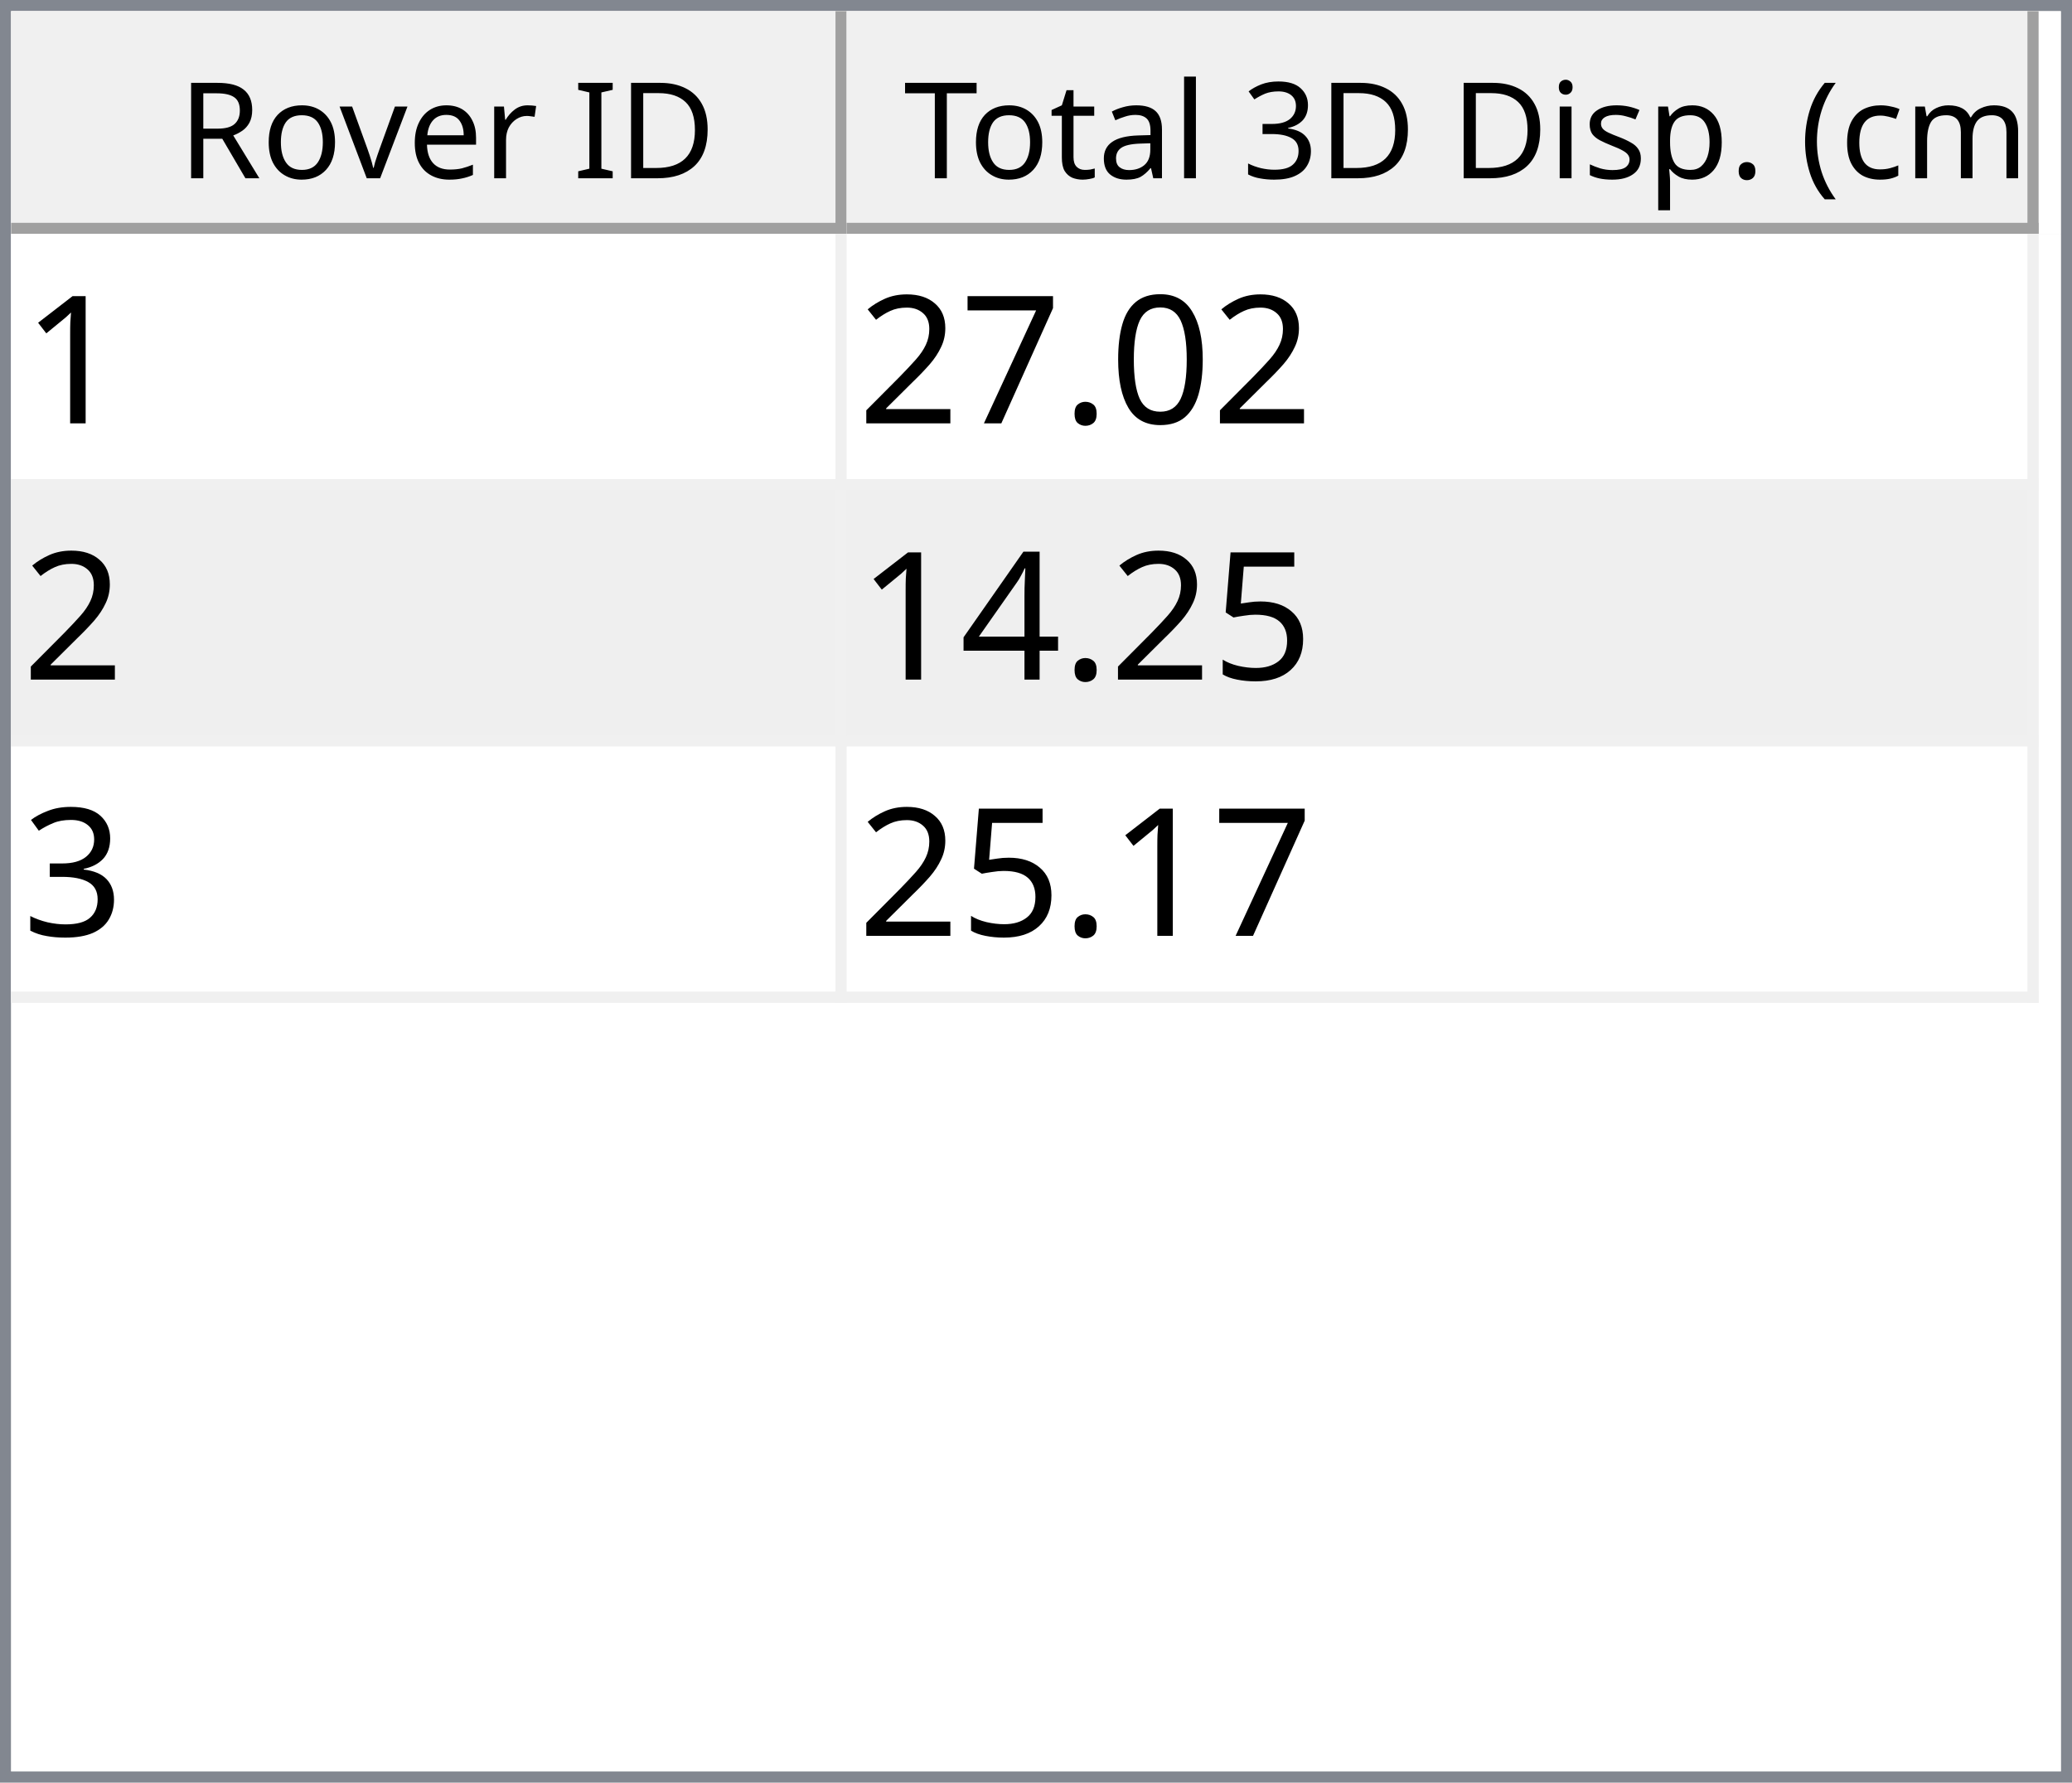
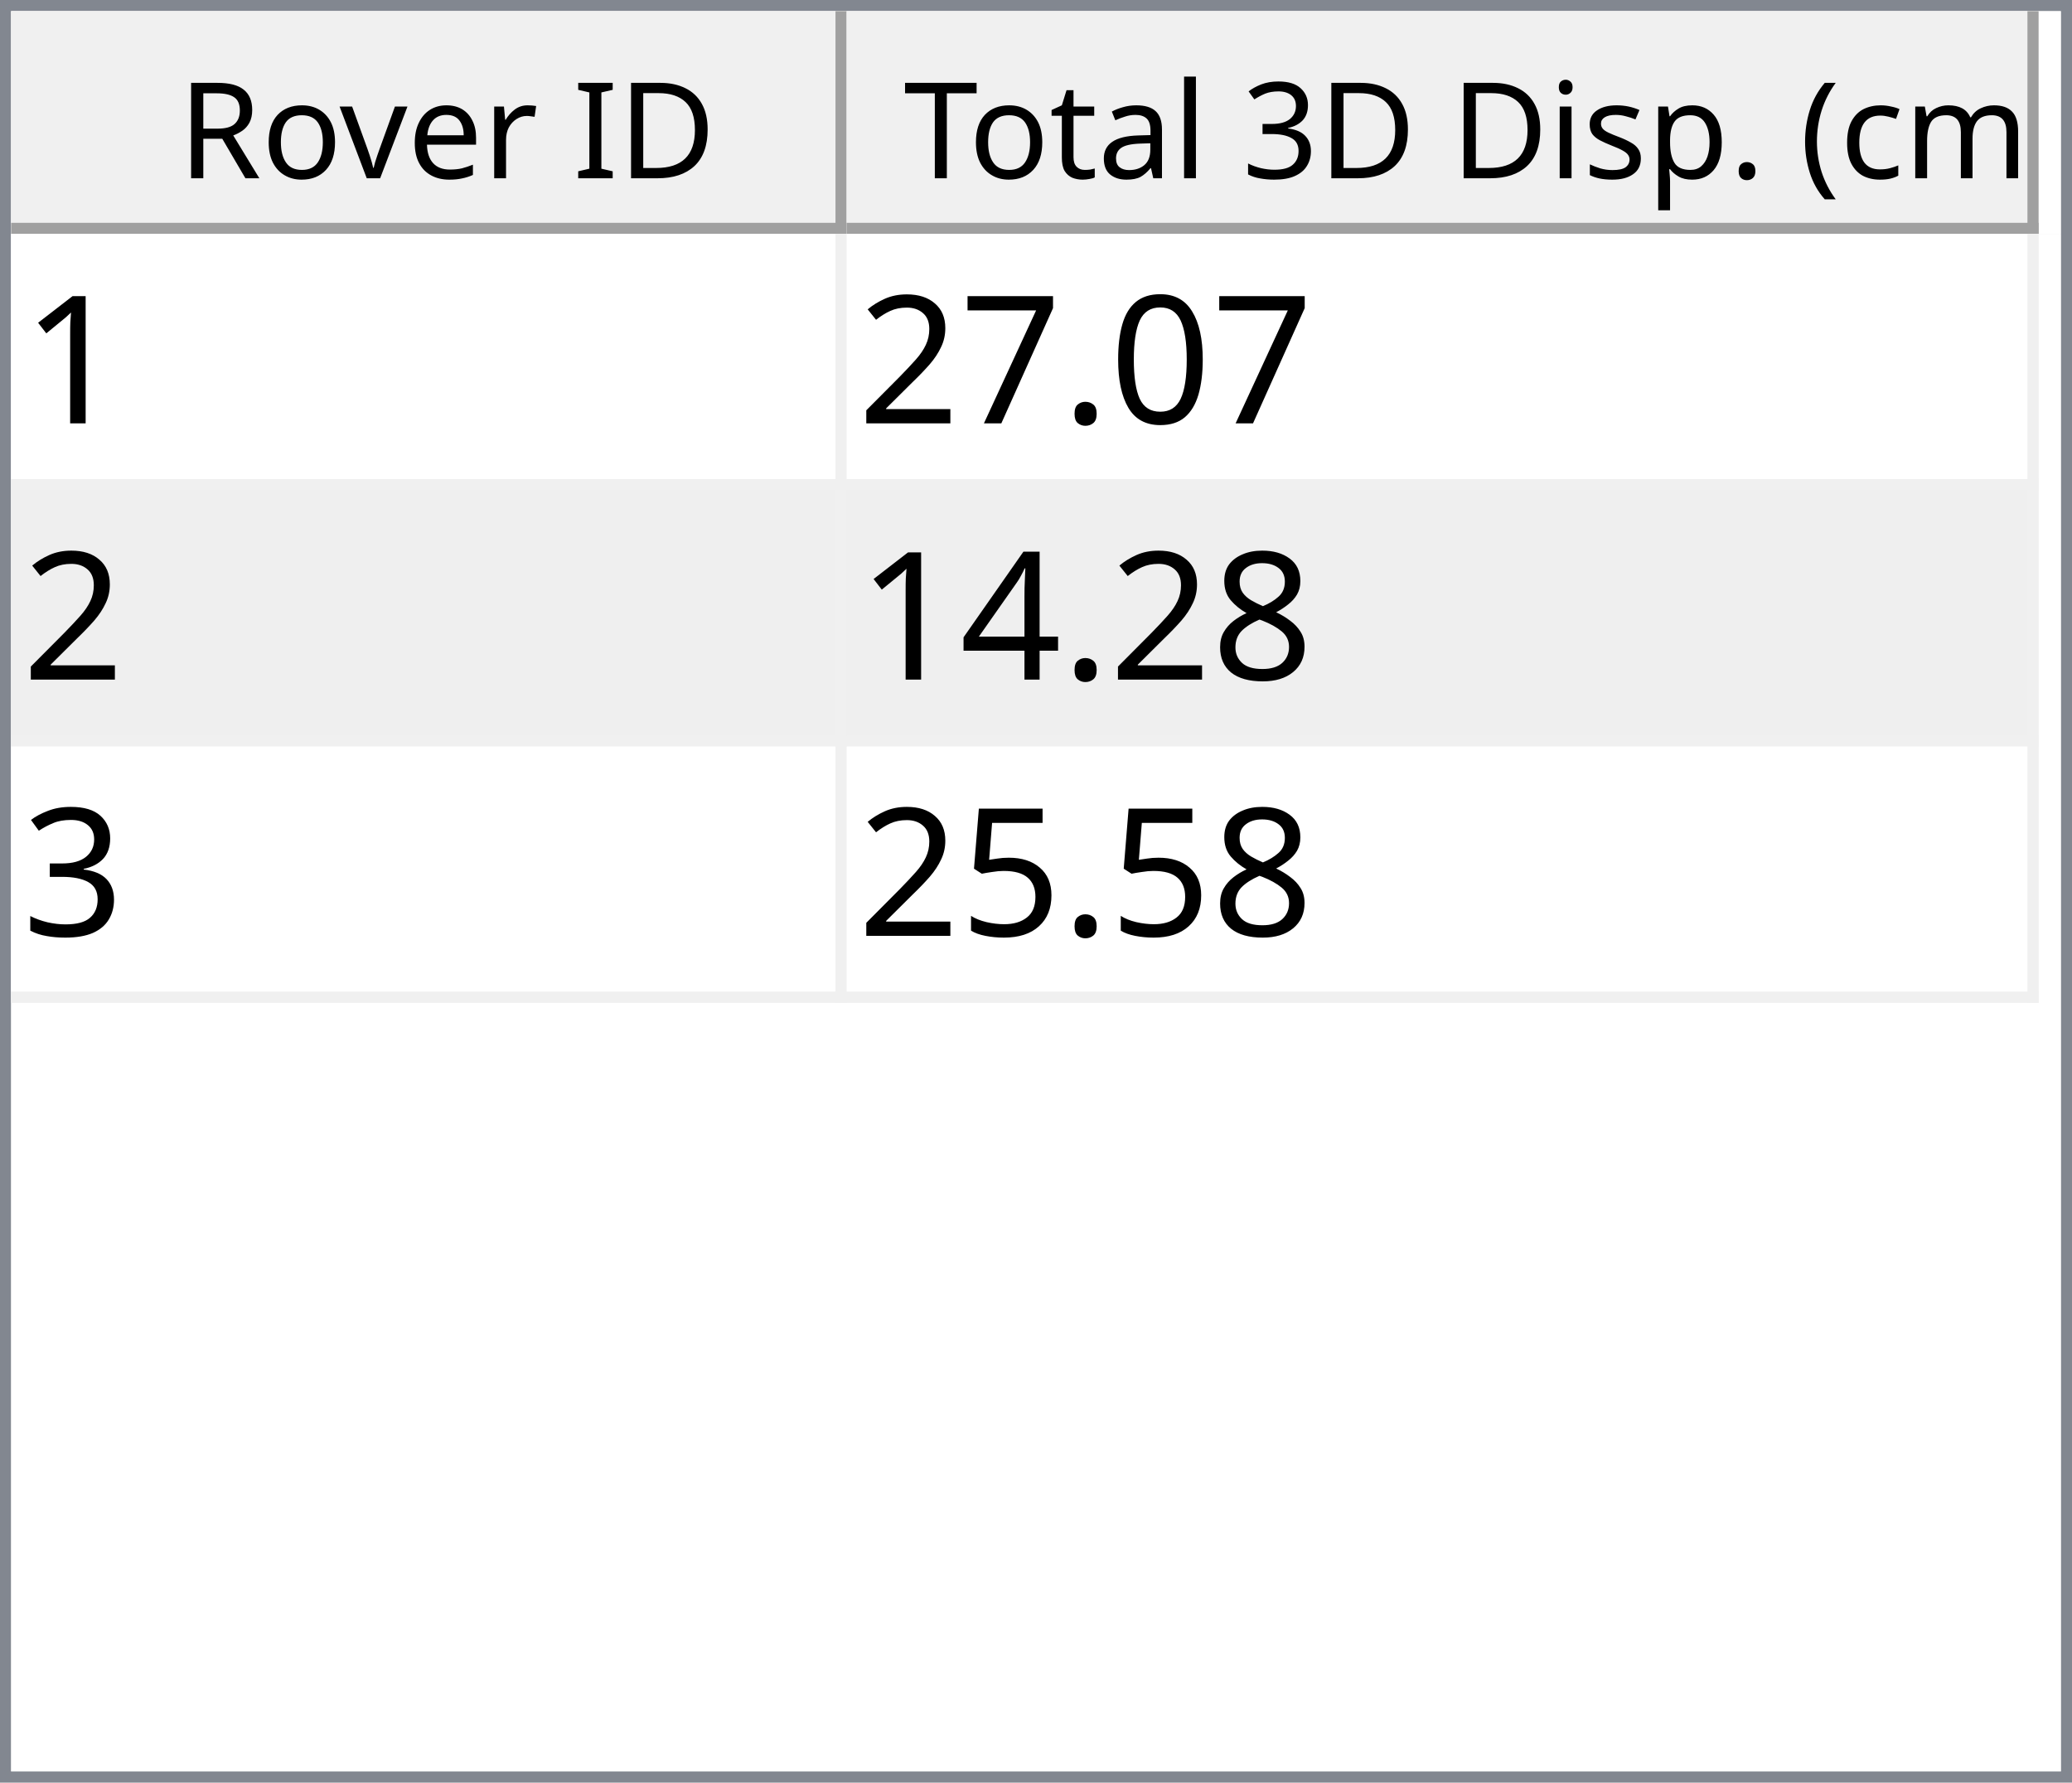
<svg xmlns="http://www.w3.org/2000/svg" style="fill-opacity:1; color-rendering:auto; color-interpolation:auto; text-rendering:auto; stroke:black; stroke-linecap:square; stroke-miterlimit:10; shape-rendering:auto; stroke-opacity:1; fill:black; stroke-dasharray:none; font-weight:normal; stroke-width:1; font-family:'Dialog'; font-style:normal; stroke-linejoin:miter; font-size:12px; stroke-dashoffset:0; image-rendering:auto;" width="186" height="160">
  <defs id="genericDefs" />
  <g>
    <defs id="defs1">
      <clipPath clipPathUnits="userSpaceOnUse" id="clipPath1">
        <path d="M0 0 L186 0 L186 160 L0 160 L0 0 Z" />
      </clipPath>
      <clipPath clipPathUnits="userSpaceOnUse" id="clipPath2">
        <path d="M0 0 L0 160 L186 160 L186 0 Z" />
      </clipPath>
      <clipPath clipPathUnits="userSpaceOnUse" id="clipPath3">
        <path d="M0 0 L0 20 L184 20 L184 0 Z" />
      </clipPath>
      <clipPath clipPathUnits="userSpaceOnUse" id="clipPath4">
        <path d="M0 0 L0 20 L75 20 L75 0 Z" />
      </clipPath>
      <clipPath clipPathUnits="userSpaceOnUse" id="clipPath5">
        <path d="M1 1 L1 19 L74 19 L74 1 Z" />
      </clipPath>
      <clipPath clipPathUnits="userSpaceOnUse" id="clipPath6">
        <path d="M0 0 L0 18 L73 18 L73 0 Z" />
      </clipPath>
      <clipPath clipPathUnits="userSpaceOnUse" id="clipPath7">
        <path d="M-0.5 -0.5 L-0.5 19.5 L74.5 19.5 L74.5 -0.5 Z" />
      </clipPath>
      <clipPath clipPathUnits="userSpaceOnUse" id="clipPath8">
        <path d="M0 0 L0 20 L107 20 L107 0 Z" />
      </clipPath>
      <clipPath clipPathUnits="userSpaceOnUse" id="clipPath9">
        <path d="M1 1 L1 19 L106 19 L106 1 Z" />
      </clipPath>
      <clipPath clipPathUnits="userSpaceOnUse" id="clipPath10">
        <path d="M0 0 L0 18 L105 18 L105 0 Z" />
      </clipPath>
      <clipPath clipPathUnits="userSpaceOnUse" id="clipPath11">
        <path d="M-0.5 -0.5 L-0.5 19.5 L106.5 19.5 L106.5 -0.5 Z" />
      </clipPath>
      <clipPath clipPathUnits="userSpaceOnUse" id="clipPath12">
        <path d="M0 0 L0 138 L184 138 L184 0 Z" />
      </clipPath>
      <clipPath clipPathUnits="userSpaceOnUse" id="clipPath13">
        <path d="M0 0 L0 69 L182 69 L182 0 Z" />
      </clipPath>
      <clipPath clipPathUnits="userSpaceOnUse" id="clipPath14">
        <path d="M-0.5 -0.5 L-0.5 68.5 L181.5 68.5 L181.5 -0.5 Z" />
      </clipPath>
      <clipPath clipPathUnits="userSpaceOnUse" id="clipPath15">
        <path d="M0 0 L0 22 L74 22 L74 0 Z" />
      </clipPath>
      <clipPath clipPathUnits="userSpaceOnUse" id="clipPath16">
        <path d="M0 0 L0 22 L106 22 L106 0 Z" />
      </clipPath>
      <font horiz-adv-x="64.551" id="font1">
        <font-face ascent="107.91" descent="25.098" units-per-em="100" style="font-style:normal; font-family:Segoe UI; font-weight:normal;" />
        <missing-glyph horiz-adv-x="64.551" d="M8.109 0 L8.109 68.266 L56.453 68.266 L56.453 0 L8.109 0 ZM15.328 7.234 L49.219 7.234 L49.219 61.031 L15.328 61.031 L15.328 7.234 Z" />
        <glyph unicode="D" horiz-adv-x="70.117" d="M9.188 0 L9.188 70.016 L28.516 70.016 Q65.531 70.016 65.531 35.891 Q65.531 19.672 55.25 9.836 Q44.969 0 27.734 0 L9.188 0 ZM17.391 62.594 L17.391 7.422 L27.828 7.422 Q41.609 7.422 49.273 14.797 Q56.938 22.172 56.938 35.688 Q56.938 62.594 28.328 62.594 L17.391 62.594 Z" />
        <glyph unicode="I" horiz-adv-x="26.611" d="M17.391 0 L9.188 0 L9.188 70.016 L17.391 70.016 L17.391 0 Z" />
        <glyph unicode=" " horiz-adv-x="27.393" d="" />
        <glyph unicode="r" horiz-adv-x="34.766" d="M34.188 41.891 Q32.078 43.5 28.125 43.5 Q23 43.5 19.555 38.672 Q16.109 33.844 16.109 25.484 L16.109 0 L8.109 0 L8.109 50 L16.109 50 L16.109 39.703 L16.312 39.703 Q18.016 44.969 21.531 47.922 Q25.047 50.875 29.391 50.875 Q32.516 50.875 34.188 50.203 L34.188 41.891 Z" />
        <glyph unicode="e" horiz-adv-x="52.295" d="M48.297 23 L12.984 23 Q13.188 14.656 17.484 10.109 Q21.781 5.562 29.297 5.562 Q37.75 5.562 44.828 11.141 L44.828 3.609 Q38.234 -1.172 27.391 -1.172 Q16.797 -1.172 10.742 5.641 Q4.688 12.453 4.688 24.812 Q4.688 36.469 11.305 43.82 Q17.922 51.172 27.734 51.172 Q37.547 51.172 42.922 44.828 Q48.297 38.484 48.297 27.203 L48.297 23 ZM40.094 29.781 Q40.047 36.719 36.75 40.578 Q33.453 44.438 27.594 44.438 Q21.922 44.438 17.969 40.383 Q14.016 36.328 13.094 29.781 L40.094 29.781 Z" />
        <glyph unicode="v" horiz-adv-x="47.9" d="M47.406 50 L27.484 0 L19.625 0 L0.688 50 L9.469 50 L22.172 13.672 Q23.578 9.672 23.922 6.688 L24.125 6.688 Q24.609 10.453 25.688 13.484 L38.969 50 L47.406 50 Z" />
        <glyph unicode="o" horiz-adv-x="58.594" d="M29 -1.172 Q17.922 -1.172 11.305 5.836 Q4.688 12.844 4.688 24.422 Q4.688 37.016 11.57 44.094 Q18.453 51.172 30.172 51.172 Q41.359 51.172 47.633 44.289 Q53.906 37.406 53.906 25.203 Q53.906 13.234 47.141 6.031 Q40.375 -1.172 29 -1.172 ZM29.594 44.438 Q21.875 44.438 17.383 39.188 Q12.891 33.938 12.891 24.703 Q12.891 15.828 17.43 10.695 Q21.969 5.562 29.594 5.562 Q37.359 5.562 41.531 10.594 Q45.703 15.625 45.703 24.906 Q45.703 34.281 41.531 39.359 Q37.359 44.438 29.594 44.438 Z" />
        <glyph unicode="R" horiz-adv-x="59.814" d="M59.375 0 L49.609 0 L37.891 19.625 Q36.281 22.359 34.766 24.289 Q33.25 26.219 31.664 27.438 Q30.078 28.656 28.25 29.219 Q26.422 29.781 24.125 29.781 L17.391 29.781 L17.391 0 L9.188 0 L9.188 70.016 L30.078 70.016 Q34.672 70.016 38.555 68.867 Q42.438 67.719 45.289 65.375 Q48.141 63.031 49.758 59.547 Q51.375 56.062 51.375 51.375 Q51.375 47.703 50.273 44.656 Q49.172 41.609 47.148 39.211 Q45.125 36.812 42.266 35.133 Q39.406 33.453 35.844 32.516 L35.844 32.328 Q37.594 31.547 38.891 30.547 Q40.188 29.547 41.359 28.18 Q42.531 26.812 43.68 25.078 Q44.828 23.344 46.234 21.047 L59.375 0 ZM17.391 62.594 L17.391 37.203 L28.516 37.203 Q31.594 37.203 34.203 38.133 Q36.812 39.062 38.719 40.797 Q40.625 42.531 41.703 45.047 Q42.781 47.562 42.781 50.688 Q42.781 56.297 39.141 59.445 Q35.5 62.594 28.609 62.594 L17.391 62.594 Z" />
        <glyph unicode=")" horiz-adv-x="30.176" d="M8.297 -15.922 L1.172 -15.922 Q16.406 2.344 16.406 26.812 Q16.406 51.469 1.078 70.016 L8.297 70.016 Q23.531 52.156 23.531 26.703 Q23.531 1.375 8.297 -15.922 Z" />
        <glyph unicode="m" horiz-adv-x="86.133" d="M79.109 0 L71.094 0 L71.094 28.719 Q71.094 37.016 68.531 40.727 Q65.969 44.438 59.906 44.438 Q54.781 44.438 51.195 39.75 Q47.609 35.062 47.609 28.516 L47.609 0 L39.594 0 L39.594 29.688 Q39.594 44.438 28.219 44.438 Q22.953 44.438 19.531 40.016 Q16.109 35.594 16.109 28.516 L16.109 0 L8.109 0 L8.109 50 L16.109 50 L16.109 42.094 L16.312 42.094 Q21.625 51.172 31.844 51.172 Q36.969 51.172 40.773 48.312 Q44.578 45.453 46 40.828 Q51.562 51.172 62.594 51.172 Q79.109 51.172 79.109 30.812 L79.109 0 Z" />
        <glyph unicode="c" horiz-adv-x="46.191" d="M42.188 2.297 Q36.422 -1.172 28.516 -1.172 Q17.828 -1.172 11.258 5.789 Q4.688 12.75 4.688 23.828 Q4.688 36.188 11.766 43.68 Q18.844 51.172 30.672 51.172 Q37.25 51.172 42.281 48.734 L42.281 40.531 Q36.719 44.438 30.375 44.438 Q22.703 44.438 17.797 38.945 Q12.891 33.453 12.891 24.516 Q12.891 15.719 17.508 10.641 Q22.125 5.562 29.891 5.562 Q36.422 5.562 42.188 9.906 L42.188 2.297 Z" />
        <glyph unicode="(" horiz-adv-x="30.176" d="M29.109 -15.922 L21.969 -15.922 Q6.844 1.375 6.844 26.703 Q6.844 52.156 21.969 70.016 L29.203 70.016 Q13.875 51.469 13.875 26.812 Q13.875 2.344 29.109 -15.922 Z" />
        <glyph unicode="." horiz-adv-x="21.68" d="M10.891 -1.078 Q8.641 -1.078 7.055 0.539 Q5.469 2.156 5.469 4.391 Q5.469 6.641 7.055 8.273 Q8.641 9.906 10.891 9.906 Q13.188 9.906 14.797 8.273 Q16.406 6.641 16.406 4.391 Q16.406 2.156 14.797 0.539 Q13.188 -1.078 10.891 -1.078 Z" />
        <glyph unicode="p" horiz-adv-x="58.789" d="M16.312 7.234 L16.109 7.234 L16.109 -23 L8.109 -23 L8.109 50 L16.109 50 L16.109 41.219 L16.312 41.219 Q22.219 51.172 33.594 51.172 Q43.266 51.172 48.688 44.461 Q54.109 37.75 54.109 26.469 Q54.109 13.922 48 6.375 Q41.891 -1.172 31.297 -1.172 Q21.578 -1.172 16.312 7.234 ZM16.109 27.391 L16.109 20.406 Q16.109 14.203 20.141 9.883 Q24.172 5.562 30.375 5.562 Q37.641 5.562 41.773 11.133 Q45.906 16.703 45.906 26.609 Q45.906 34.969 42.047 39.703 Q38.188 44.438 31.594 44.438 Q24.609 44.438 20.359 39.578 Q16.109 34.719 16.109 27.391 Z" />
        <glyph unicode="s" horiz-adv-x="42.432" d="M5.078 1.812 L5.078 10.406 Q11.625 5.562 19.484 5.562 Q30.031 5.562 30.031 12.594 Q30.031 14.594 29.125 15.992 Q28.219 17.391 26.68 18.461 Q25.141 19.531 23.07 20.383 Q21 21.234 18.609 22.172 Q15.281 23.484 12.766 24.828 Q10.25 26.172 8.57 27.859 Q6.891 29.547 6.031 31.695 Q5.172 33.844 5.172 36.719 Q5.172 40.234 6.789 42.945 Q8.406 45.656 11.086 47.484 Q13.766 49.312 17.211 50.242 Q20.656 51.172 24.312 51.172 Q30.812 51.172 35.938 48.922 L35.938 40.828 Q30.422 44.438 23.25 44.438 Q21 44.438 19.195 43.922 Q17.391 43.406 16.094 42.477 Q14.797 41.547 14.086 40.258 Q13.375 38.969 13.375 37.406 Q13.375 35.453 14.086 34.133 Q14.797 32.812 16.164 31.789 Q17.531 30.766 19.484 29.938 Q21.438 29.109 23.922 28.125 Q27.25 26.859 29.883 25.516 Q32.516 24.172 34.375 22.484 Q36.234 20.797 37.234 18.602 Q38.234 16.406 38.234 13.375 Q38.234 9.672 36.602 6.938 Q34.969 4.203 32.234 2.398 Q29.5 0.594 25.93 -0.289 Q22.359 -1.172 18.453 -1.172 Q10.75 -1.172 5.078 1.812 Z" />
        <glyph unicode="i" horiz-adv-x="24.219" d="M12.203 62.703 Q10.062 62.703 8.547 64.164 Q7.031 65.625 7.031 67.875 Q7.031 70.125 8.547 71.609 Q10.062 73.094 12.203 73.094 Q14.406 73.094 15.945 71.609 Q17.484 70.125 17.484 67.875 Q17.484 65.719 15.945 64.211 Q14.406 62.703 12.203 62.703 ZM16.109 0 L8.109 0 L8.109 50 L16.109 50 L16.109 0 Z" />
        <glyph unicode="3" horiz-adv-x="53.906" d="M46.531 19.828 Q46.531 15.094 44.75 11.211 Q42.969 7.328 39.719 4.57 Q36.469 1.812 31.93 0.297 Q27.391 -1.219 21.922 -1.219 Q11.922 -1.219 6 2.594 L6 11.188 Q13.094 5.609 22.219 5.609 Q25.875 5.609 28.828 6.539 Q31.781 7.469 33.906 9.227 Q36.031 10.984 37.18 13.477 Q38.328 15.969 38.328 19.094 Q38.328 32.812 18.797 32.812 L12.984 32.812 L12.984 39.594 L18.5 39.594 Q35.797 39.594 35.797 52.484 Q35.797 64.406 22.609 64.406 Q15.188 64.406 8.688 59.422 L8.688 67.188 Q15.375 71.188 24.609 71.188 Q29 71.188 32.57 69.969 Q36.141 68.75 38.68 66.555 Q41.219 64.359 42.609 61.281 Q44 58.203 44 54.5 Q44 40.672 30.031 36.719 L30.031 36.531 Q33.594 36.141 36.625 34.797 Q39.656 33.453 41.852 31.305 Q44.047 29.156 45.289 26.25 Q46.531 23.344 46.531 19.828 Z" />
        <glyph unicode="l" horiz-adv-x="24.219" d="M16.109 0 L8.109 0 L8.109 74.031 L16.109 74.031 L16.109 0 Z" />
        <glyph unicode="a" horiz-adv-x="50.879" d="M43.891 0 L35.891 0 L35.891 7.812 L35.688 7.812 Q30.469 -1.172 20.312 -1.172 Q12.844 -1.172 8.617 2.781 Q4.391 6.734 4.391 13.281 Q4.391 27.297 20.906 29.594 L35.891 31.688 Q35.891 44.438 25.594 44.438 Q16.547 44.438 9.281 38.281 L9.281 46.484 Q16.656 51.172 26.266 51.172 Q43.891 51.172 43.891 32.516 L43.891 0 ZM35.891 25.297 L23.828 23.641 Q18.266 22.859 15.43 20.875 Q12.594 18.891 12.594 13.875 Q12.594 10.203 15.211 7.883 Q17.828 5.562 22.172 5.562 Q28.125 5.562 32.008 9.742 Q35.891 13.922 35.891 20.312 L35.891 25.297 Z" />
        <glyph unicode="t" horiz-adv-x="33.887" d="M31.297 0.484 Q28.469 -1.078 23.828 -1.078 Q10.688 -1.078 10.688 13.578 L10.688 43.172 L2.094 43.172 L2.094 50 L10.688 50 L10.688 62.203 L18.703 64.797 L18.703 50 L31.297 50 L31.297 43.172 L18.703 43.172 L18.703 14.984 Q18.703 9.969 20.414 7.82 Q22.125 5.672 26.078 5.672 Q29.109 5.672 31.297 7.328 L31.297 0.484 Z" />
        <glyph unicode="T" horiz-adv-x="52.393" d="M50.594 62.594 L30.375 62.594 L30.375 0 L22.172 0 L22.172 62.594 L2 62.594 L2 70.016 L50.594 70.016 L50.594 62.594 Z" />
      </font>
      <font horiz-adv-x="75.0" id="font2">
        <font-face ascent="100.537" descent="21.973" units-per-em="100" style="font-style:normal; font-family:sans-serif; font-weight:normal;" />
        <missing-glyph horiz-adv-x="75.0" d="M12.5 0 L12.5 62.5 L62.5 62.5 L62.5 0 L12.5 0 ZM14.062 1.562 L60.938 1.562 L60.938 60.938 L14.062 60.938 L14.062 1.562 Z" />
        <glyph unicode="1" horiz-adv-x="55.615" d="M37.25 0 L28.469 0 L28.469 56 Q25.297 52.984 20.141 49.953 Q14.984 46.922 10.891 45.406 L10.891 53.906 Q18.266 57.375 23.781 62.305 Q29.297 67.234 31.594 71.875 L37.25 71.875 L37.25 0 Z" />
        <glyph unicode="0" horiz-adv-x="55.615" d="M4.156 35.297 Q4.156 48 6.766 55.742 Q9.375 63.484 14.523 67.68 Q19.672 71.875 27.484 71.875 Q33.25 71.875 37.594 69.555 Q41.938 67.234 44.773 62.867 Q47.609 58.5 49.219 52.227 Q50.828 45.953 50.828 35.297 Q50.828 22.703 48.242 14.969 Q45.656 7.234 40.508 3.008 Q35.359 -1.219 27.484 -1.219 Q17.141 -1.219 11.234 6.203 Q4.156 15.141 4.156 35.297 ZM13.188 35.297 Q13.188 17.672 17.312 11.836 Q21.438 6 27.484 6 Q33.547 6 37.672 11.859 Q41.797 17.719 41.797 35.297 Q41.797 52.984 37.672 58.789 Q33.547 64.594 27.391 64.594 Q21.344 64.594 17.719 59.469 Q13.188 52.938 13.188 35.297 Z" />
        <glyph unicode="." horiz-adv-x="27.783" d="M9.078 0 L9.078 10.016 L19.094 10.016 L19.094 0 L9.078 0 Z" />
        <glyph unicode="7" horiz-adv-x="55.615" d="M4.734 62.203 L4.734 70.656 L51.078 70.656 L51.078 63.812 Q44.234 56.547 37.523 44.484 Q30.812 32.422 27.156 19.672 Q24.516 10.688 23.781 0 L14.75 0 Q14.891 8.453 18.062 20.414 Q21.234 32.375 27.172 43.484 Q33.109 54.594 39.797 62.203 L4.734 62.203 Z" />
        <glyph unicode="2" horiz-adv-x="55.615" d="M50.344 8.453 L50.344 0 L3.031 0 Q2.938 3.172 4.047 6.109 Q5.859 10.938 9.836 15.625 Q13.812 20.312 21.344 26.469 Q33.016 36.031 37.117 41.625 Q41.219 47.219 41.219 52.203 Q41.219 57.422 37.477 61.008 Q33.734 64.594 27.734 64.594 Q21.391 64.594 17.578 60.789 Q13.766 56.984 13.719 50.25 L4.688 51.172 Q5.609 61.281 11.664 66.578 Q17.719 71.875 27.938 71.875 Q38.234 71.875 44.242 66.164 Q50.25 60.453 50.25 52 Q50.25 47.703 48.492 43.555 Q46.734 39.406 42.656 34.812 Q38.578 30.219 29.109 22.219 Q21.188 15.578 18.945 13.211 Q16.703 10.844 15.234 8.453 L50.344 8.453 Z" />
-         <glyph unicode="5" horiz-adv-x="55.615" d="M4.156 18.75 L13.375 19.531 Q14.406 12.797 18.141 9.398 Q21.875 6 27.156 6 Q33.5 6 37.891 10.789 Q42.281 15.578 42.281 23.484 Q42.281 31 38.062 35.352 Q33.844 39.703 27 39.703 Q22.75 39.703 19.336 37.773 Q15.922 35.844 13.969 32.766 L5.719 33.844 L12.641 70.609 L48.25 70.609 L48.25 62.203 L19.672 62.203 L15.828 42.969 Q22.266 47.469 29.344 47.469 Q38.719 47.469 45.164 40.969 Q51.609 34.469 51.609 24.266 Q51.609 14.547 45.953 7.469 Q39.062 -1.219 27.156 -1.219 Q17.391 -1.219 11.211 4.25 Q5.031 9.719 4.156 18.75 Z" />
+         <glyph unicode="8" horiz-adv-x="55.615" d="M17.672 38.812 Q12.203 40.828 9.57 44.539 Q6.938 48.25 6.938 53.422 Q6.938 61.234 12.555 66.555 Q18.172 71.875 27.484 71.875 Q36.859 71.875 42.578 66.43 Q48.297 60.984 48.297 53.172 Q48.297 48.188 45.68 44.508 Q43.062 40.828 37.75 38.812 Q44.344 36.672 47.781 31.883 Q51.219 27.094 51.219 20.453 Q51.219 11.281 44.727 5.031 Q38.234 -1.219 27.641 -1.219 Q17.047 -1.219 10.547 5.055 Q4.047 11.328 4.047 20.703 Q4.047 27.688 7.594 32.398 Q11.141 37.109 17.672 38.812 ZM15.922 53.719 Q15.922 48.641 19.195 45.414 Q22.469 42.188 27.688 42.188 Q32.766 42.188 36.016 45.383 Q39.266 48.578 39.266 53.219 Q39.266 58.062 35.914 61.359 Q32.562 64.656 27.594 64.656 Q22.562 64.656 19.242 61.43 Q15.922 58.203 15.922 53.719 ZM13.094 20.656 Q13.094 16.891 14.875 13.375 Q16.656 9.859 20.172 7.93 Q23.688 6 27.734 6 Q34.031 6 38.133 10.055 Q42.234 14.109 42.234 20.359 Q42.234 26.703 38.016 30.859 Q33.797 35.016 27.438 35.016 Q21.234 35.016 17.164 30.914 Q13.094 26.812 13.094 20.656 Z" />
        <glyph unicode="4" horiz-adv-x="55.615" d="M32.328 0 L32.328 17.141 L1.266 17.141 L1.266 25.203 L33.938 71.578 L41.109 71.578 L41.109 25.203 L50.781 25.203 L50.781 17.141 L41.109 17.141 L41.109 0 L32.328 0 ZM32.328 25.203 L32.328 57.469 L9.906 25.203 L32.328 25.203 Z" />
        <glyph unicode="3" horiz-adv-x="55.615" d="M4.203 18.891 L12.984 20.062 Q14.5 12.594 18.141 9.297 Q21.781 6 27 6 Q33.203 6 37.477 10.297 Q41.75 14.594 41.75 20.953 Q41.75 27 37.797 30.93 Q33.844 34.859 27.734 34.859 Q25.25 34.859 21.531 33.891 L22.516 41.609 Q23.391 41.5 23.922 41.5 Q29.547 41.5 34.039 44.43 Q38.531 47.359 38.531 53.469 Q38.531 58.297 35.258 61.477 Q31.984 64.656 26.812 64.656 Q21.688 64.656 18.266 61.43 Q14.844 58.203 13.875 51.766 L5.078 53.328 Q6.688 62.156 12.398 67.016 Q18.109 71.875 26.609 71.875 Q32.469 71.875 37.398 69.359 Q42.328 66.844 44.945 62.5 Q47.562 58.156 47.562 53.266 Q47.562 48.641 45.07 44.828 Q42.578 41.016 37.703 38.766 Q44.047 37.312 47.562 32.695 Q51.078 28.078 51.078 21.141 Q51.078 11.766 44.242 5.25 Q37.406 -1.266 26.953 -1.266 Q17.531 -1.266 11.305 4.352 Q5.078 9.969 4.203 18.891 Z" />
+         <glyph unicode="5" horiz-adv-x="55.615" d="M4.156 18.75 L13.375 19.531 Q14.406 12.797 18.141 9.398 Q21.875 6 27.156 6 Q33.5 6 37.891 10.789 Q42.281 15.578 42.281 23.484 Q42.281 31 38.062 35.352 Q33.844 39.703 27 39.703 Q22.75 39.703 19.336 37.773 Q15.922 35.844 13.969 32.766 L5.719 33.844 L12.641 70.609 L48.25 70.609 L48.25 62.203 L19.672 62.203 L15.828 42.969 Q22.266 47.469 29.344 47.469 Q38.719 47.469 45.164 40.969 Q51.609 34.469 51.609 24.266 Q51.609 14.547 45.953 7.469 Q39.062 -1.219 27.156 -1.219 Q17.391 -1.219 11.211 4.25 Q5.031 9.719 4.156 18.75 Z" />
      </font>
    </defs>
    <g style="fill:white; stroke:white;">
      <rect x="0" y="0" width="186" style="clip-path:url(#clipPath1); stroke:none;" height="160" />
    </g>
    <g style="fill:white; text-rendering:optimizeSpeed; color-rendering:optimizeSpeed; image-rendering:optimizeSpeed; shape-rendering:crispEdges; stroke:white; color-interpolation:sRGB;">
      <rect x="0" width="186" height="160" y="0" style="stroke:none;" />
      <path style="stroke:none;" d="M0 160 L186 160 L186 0 L0 0 Z" />
    </g>
    <g style="fill:rgb(240,240,240); font-family:'Segoe UI'; stroke:rgb(240,240,240);">
      <rect x="0" y="0" width="186" style="clip-path:url(#clipPath2); stroke:none;" height="160" />
    </g>
    <g style="fill:rgb(130,135,144); font-family:'Segoe UI'; stroke:rgb(130,135,144);">
      <path d="M0 0 L186 0 L186 160 L0 160 L0 0 ZM1 1 L185 1 L185 159 L1 159 L1 1 Z" style="fill-rule:evenodd; clip-path:url(#clipPath2); stroke:none;" />
    </g>
    <g style="fill:white; font-family:'Segoe UI'; stroke:white;" transform="translate(1,1)">
      <rect x="0" y="0" width="184" style="clip-path:url(#clipPath3); stroke:none;" height="20" />
    </g>
    <g style="fill:rgb(240,240,240); font-family:'Segoe UI'; stroke:rgb(240,240,240);" transform="translate(1,1)">
      <rect x="0" y="0" width="75" style="clip-path:url(#clipPath4); stroke:none;" height="20" />
    </g>
    <g style="font-family:'Segoe UI';" transform="translate(2,2)">
      <text x="14" xml:space="preserve" y="14" style="clip-path:url(#clipPath6); stroke:none;">Rover ID</text>
    </g>
    <g style="fill:rgb(160,160,160); font-family:'Segoe UI'; stroke:rgb(160,160,160); stroke-linejoin:bevel;" transform="translate(1.5,1.5)">
      <line x1="74" x2="74" y1="0" style="fill:none; clip-path:url(#clipPath7);" y2="19" />
    </g>
    <g style="fill:rgb(160,160,160); font-family:'Segoe UI'; stroke:rgb(160,160,160); stroke-linejoin:bevel;" transform="matrix(1,0,0,1,1,1) translate(0.5,0.5)">
      <line x1="0" x2="74" y1="19" style="fill:none; clip-path:url(#clipPath7);" y2="19" />
    </g>
    <g style="fill:rgb(240,240,240); font-family:'Segoe UI'; stroke:rgb(240,240,240);" transform="translate(76,1)">
      <rect x="0" y="0" width="107" style="clip-path:url(#clipPath8); stroke:none;" height="20" />
    </g>
    <g style="font-family:'Segoe UI';" transform="translate(77,2)">
      <text x="1" xml:space="preserve" y="14" style="clip-path:url(#clipPath10); stroke:none;"> Total 3D Disp. (cm)</text>
    </g>
    <g style="fill:rgb(160,160,160); font-family:'Segoe UI'; stroke:rgb(160,160,160); stroke-linejoin:bevel;" transform="translate(76.5,1.5)">
      <line x1="106" x2="106" y1="0" style="fill:none; clip-path:url(#clipPath11);" y2="19" />
    </g>
    <g style="fill:rgb(160,160,160); font-family:'Segoe UI'; stroke:rgb(160,160,160); stroke-linejoin:bevel;" transform="matrix(1,0,0,1,76,1) translate(0.5,0.5)">
      <line x1="0" x2="106" y1="19" style="fill:none; clip-path:url(#clipPath11);" y2="19" />
    </g>
    <g style="fill:white; font-family:'Segoe UI'; stroke:white;" transform="translate(1,21)">
      <rect x="0" y="0" width="184" style="clip-path:url(#clipPath12); stroke:none;" height="138" />
    </g>
    <g style="fill:rgb(240,240,240); font-size:16px; font-family:sans-serif; stroke:rgb(240,240,240);" transform="translate(1,21)">
      <rect x="0" y="0" width="182" style="clip-path:url(#clipPath13); stroke:none;" height="69" />
      <line transform="translate(0.5,0.5)" x1="0" x2="181" y1="22" style="clip-path:url(#clipPath14); fill:none; stroke-linejoin:bevel;" y2="22" />
    </g>
    <g transform="matrix(1,0,0,1,1,21) translate(0.5,0.5)" style="fill:rgb(240,240,240); font-size:16px; font-family:sans-serif; stroke:rgb(240,240,240); stroke-linejoin:bevel;">
      <line x1="0" x2="181" y1="45" style="fill:none; clip-path:url(#clipPath14);" y2="45" />
    </g>
    <g transform="matrix(1,0,0,1,1,21) translate(0.5,0.5)" style="fill:rgb(240,240,240); font-size:16px; font-family:sans-serif; stroke:rgb(240,240,240); stroke-linejoin:bevel;">
      <line x1="0" x2="181" y1="68" style="fill:none; clip-path:url(#clipPath14);" y2="68" />
    </g>
    <g transform="matrix(1,0,0,1,1,21) translate(0.5,0.5)" style="fill:rgb(240,240,240); font-size:16px; font-family:sans-serif; stroke:rgb(240,240,240); stroke-linejoin:bevel;">
      <line x1="74" x2="74" y1="0" style="fill:none; clip-path:url(#clipPath14);" y2="68" />
    </g>
    <g transform="matrix(1,0,0,1,1,21) translate(0.5,0.5)" style="fill:rgb(240,240,240); font-size:16px; font-family:sans-serif; stroke:rgb(240,240,240); stroke-linejoin:bevel;">
      <line x1="181" x2="181" y1="0" style="fill:none; clip-path:url(#clipPath14);" y2="68" />
    </g>
    <g style="fill:white; font-size:16px; font-family:sans-serif; stroke:white;" transform="matrix(1,0,0,1,1,21)">
      <rect x="0" y="0" width="74" style="clip-path:url(#clipPath15); stroke:none;" height="22" />
      <text x="1" y="17" style="fill:black; clip-path:url(#clipPath15); stroke:none;" xml:space="preserve">1</text>
    </g>
    <g style="fill:white; font-size:16px; font-family:sans-serif; stroke:white;" transform="matrix(1,0,0,1,1,21) translate(75,0)">
      <rect x="0" y="0" width="106" style="clip-path:url(#clipPath16); stroke:none;" height="22" />
-       <text x="1" y="17" style="fill:black; clip-path:url(#clipPath16); stroke:none;" xml:space="preserve">27.02</text>
+       <text x="1" y="17" style="fill:black; clip-path:url(#clipPath16); stroke:none;" xml:space="preserve">27.07</text>
    </g>
    <g style="fill:rgb(239,239,239); font-size:16px; font-family:sans-serif; stroke:rgb(239,239,239);" transform="matrix(1,0,0,1,1,21) translate(0,23)">
      <rect x="0" y="0" width="74" style="clip-path:url(#clipPath15); stroke:none;" height="22" />
      <text x="1" y="17" style="fill:black; clip-path:url(#clipPath15); stroke:none;" xml:space="preserve">2</text>
    </g>
    <g style="fill:rgb(239,239,239); font-size:16px; font-family:sans-serif; stroke:rgb(239,239,239);" transform="matrix(1,0,0,1,1,21) translate(75,23)">
      <rect x="0" y="0" width="106" style="clip-path:url(#clipPath16); stroke:none;" height="22" />
-       <text x="1" y="17" style="fill:black; clip-path:url(#clipPath16); stroke:none;" xml:space="preserve">14.25</text>
+       <text x="1" y="17" style="fill:black; clip-path:url(#clipPath16); stroke:none;" xml:space="preserve">14.28</text>
    </g>
    <g style="fill:white; font-size:16px; font-family:sans-serif; stroke:white;" transform="matrix(1,0,0,1,1,21) translate(0,46)">
      <rect x="0" y="0" width="74" style="clip-path:url(#clipPath15); stroke:none;" height="22" />
      <text x="1" y="17" style="fill:black; clip-path:url(#clipPath15); stroke:none;" xml:space="preserve">3</text>
    </g>
    <g style="fill:white; font-size:16px; font-family:sans-serif; stroke:white;" transform="matrix(1,0,0,1,1,21) translate(75,46)">
      <rect x="0" y="0" width="106" style="clip-path:url(#clipPath16); stroke:none;" height="22" />
-       <text x="1" y="17" style="fill:black; clip-path:url(#clipPath16); stroke:none;" xml:space="preserve">25.17</text>
+       <text x="1" y="17" style="fill:black; clip-path:url(#clipPath16); stroke:none;" xml:space="preserve">25.58</text>
    </g>
  </g>
</svg>
